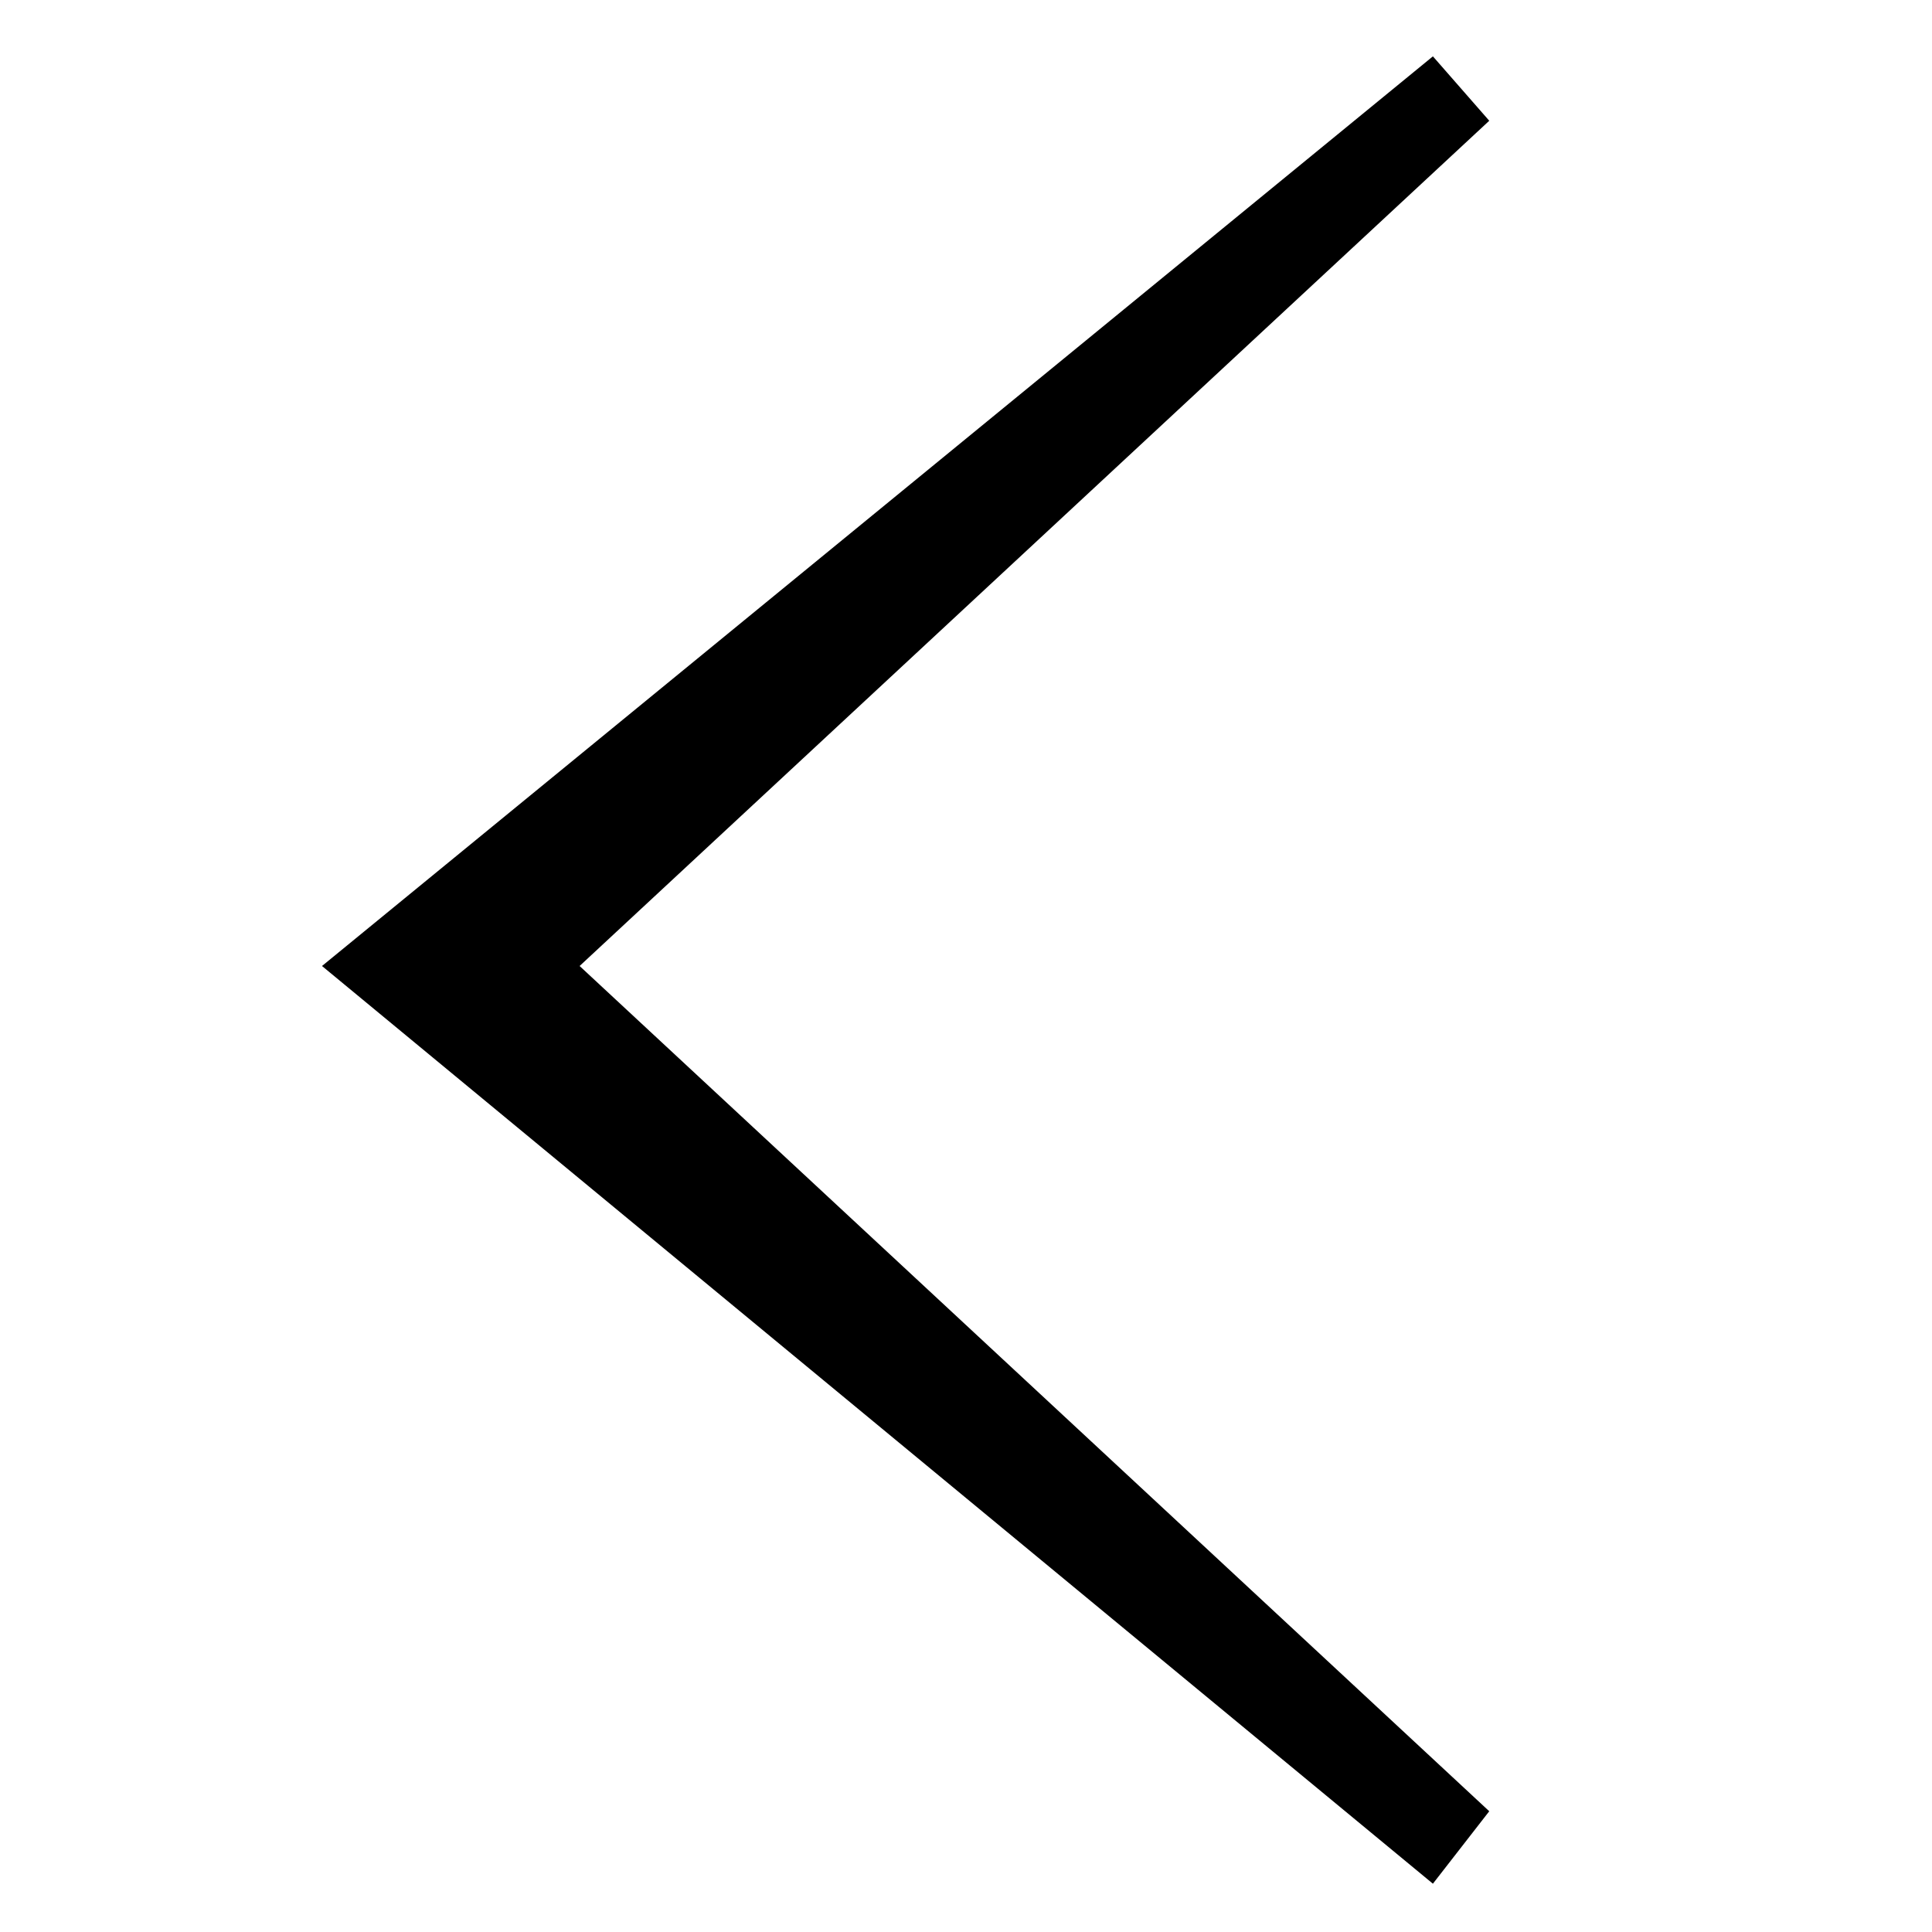
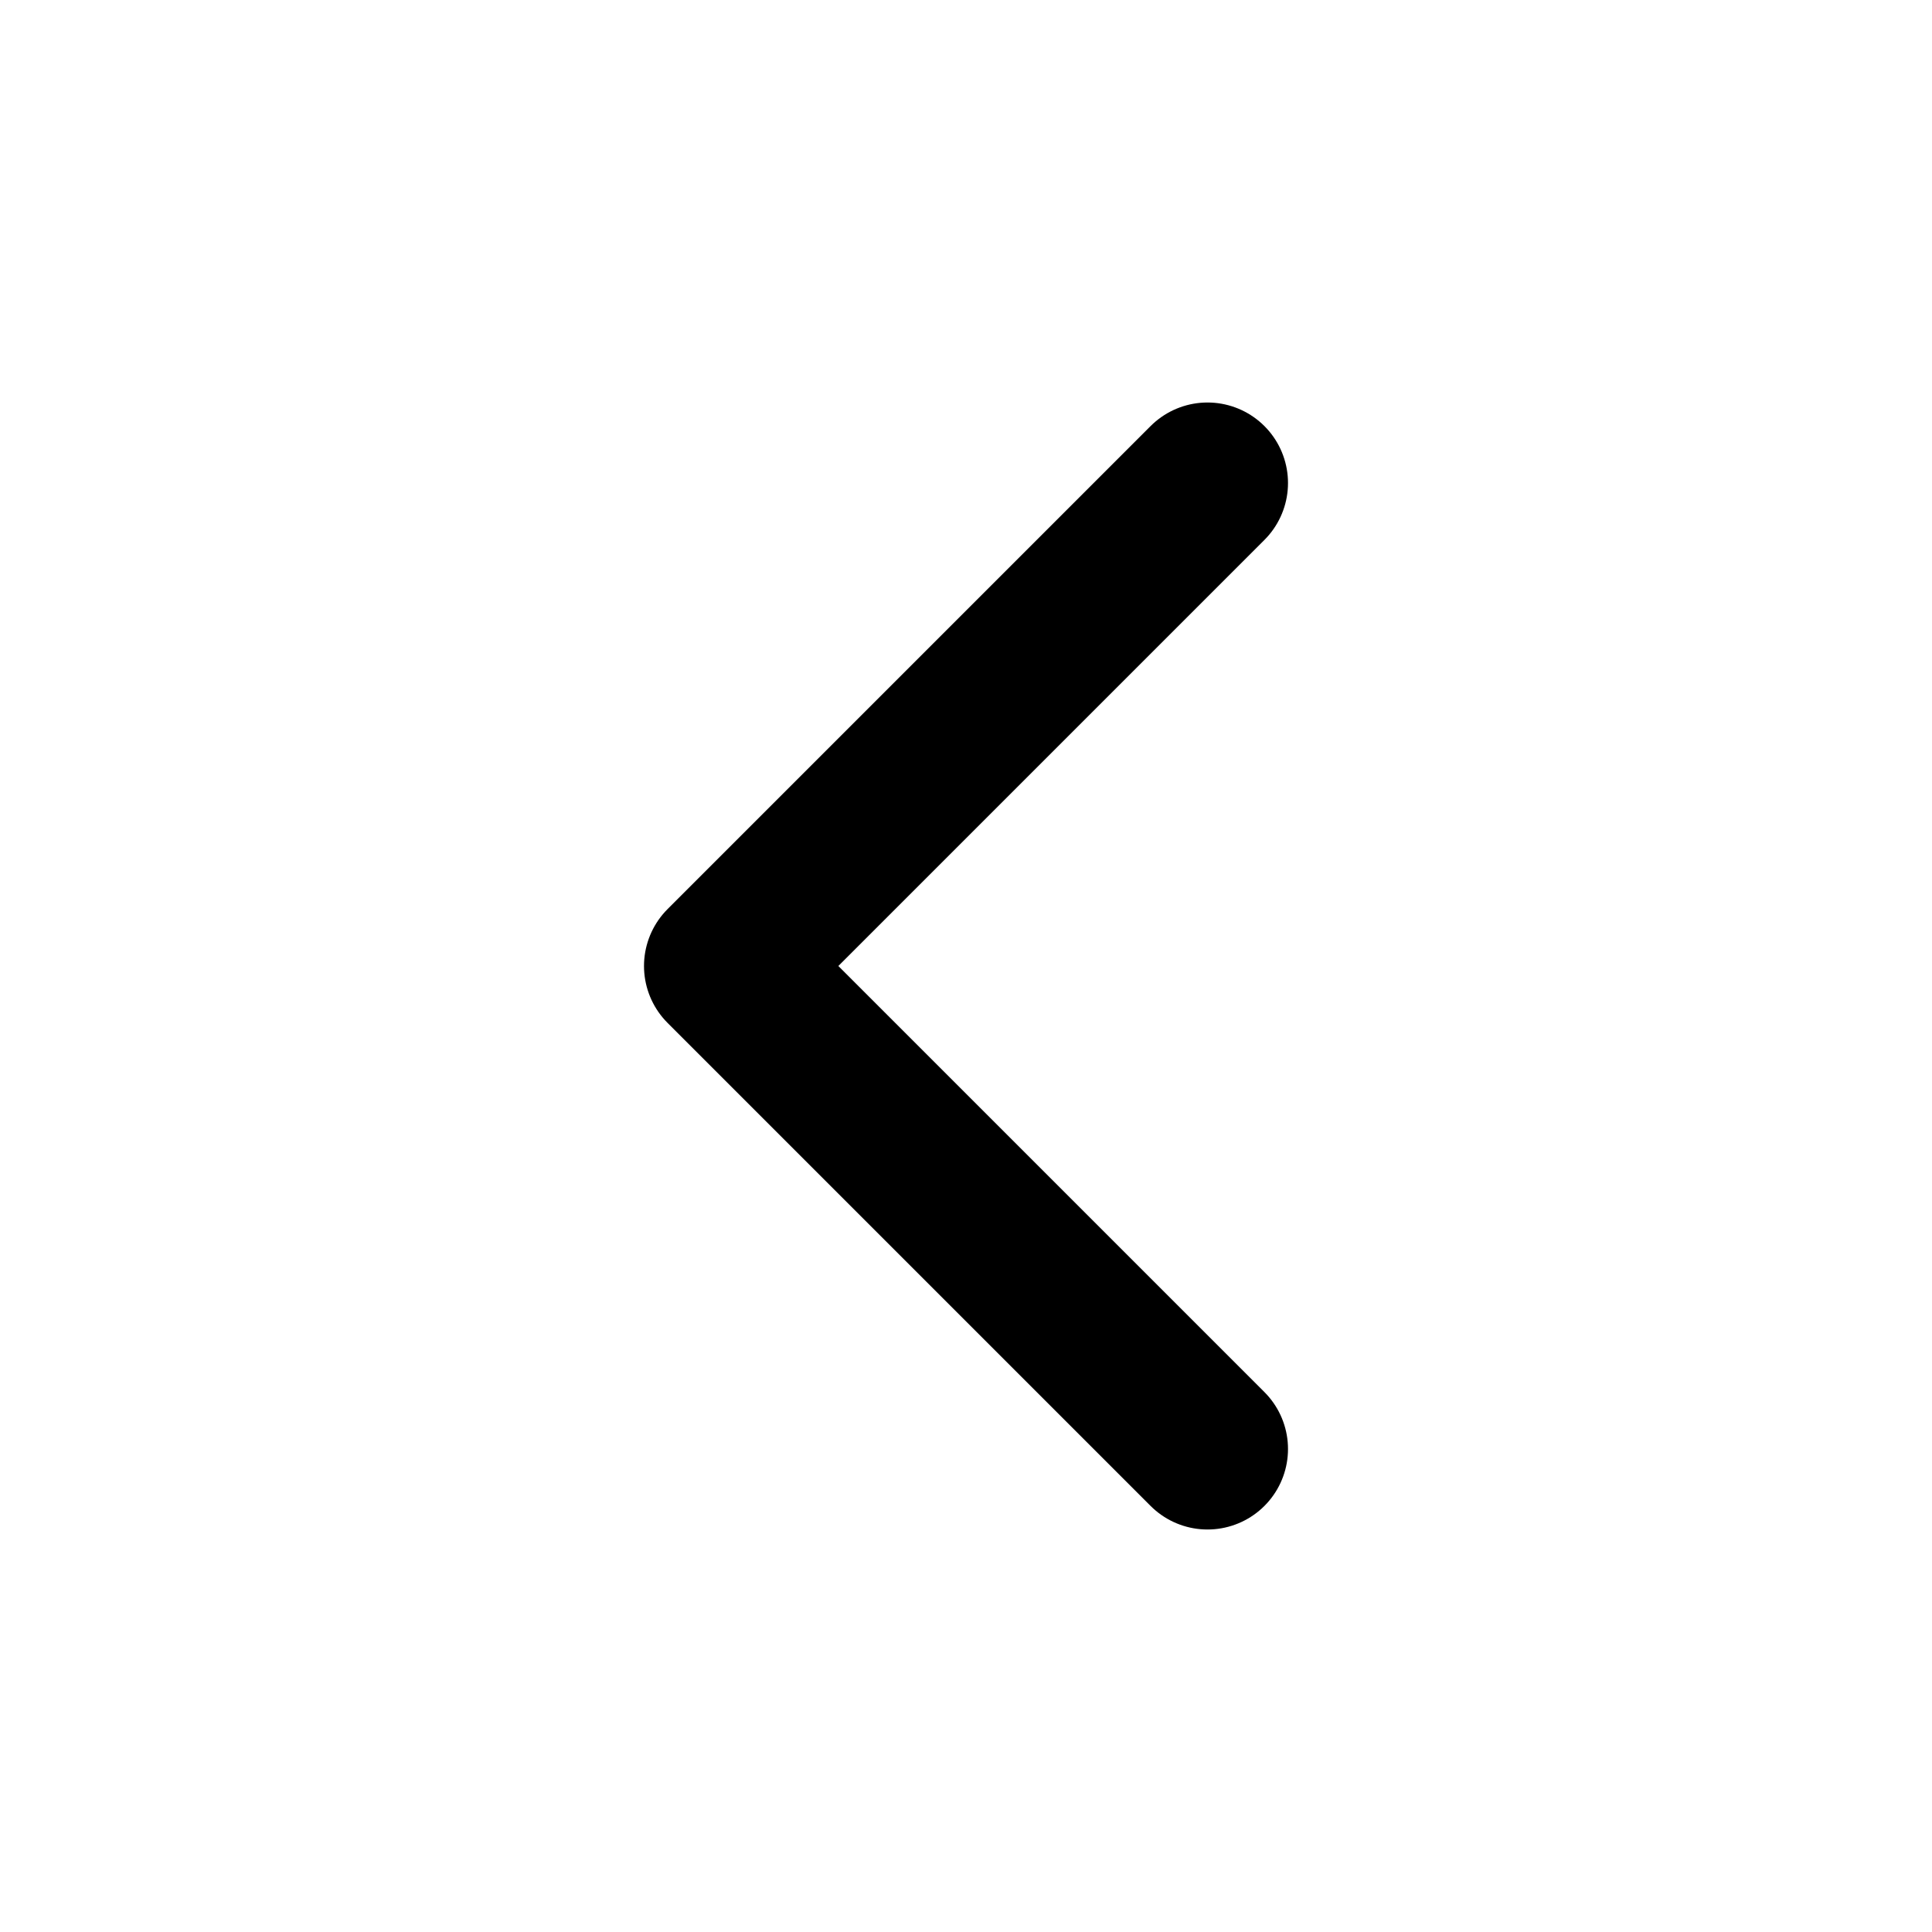
- <svg xmlns="http://www.w3.org/2000/svg" viewBox="0 0 24 24">
-   <path d="M17.8.7L4,12l13.8,11.4.7-.9L7.2,12,18.5,1.5l-.7-.8Z" />
+ <svg xmlns="http://www.w3.org/2000/svg" viewBox="0 0 24 24" fill="none" stroke="currentColor" stroke-width="2" stroke-linecap="round" stroke-linejoin="round">
+   <path d="m15 18-6-6 6-6" />
</svg>
